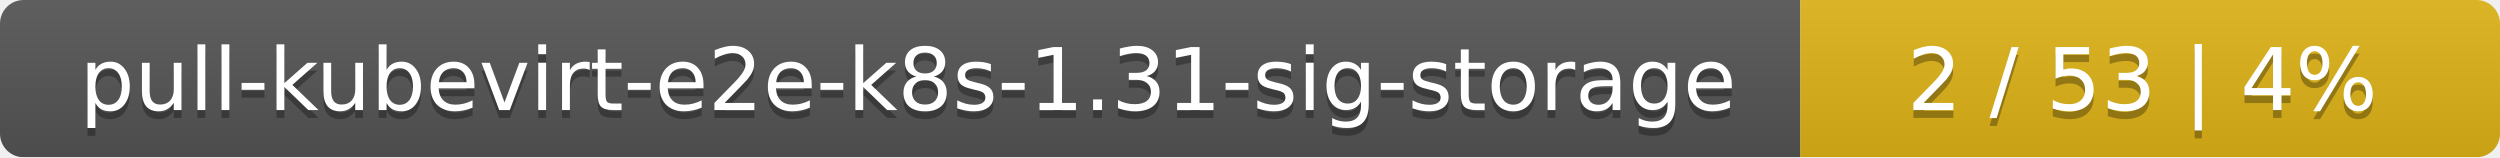
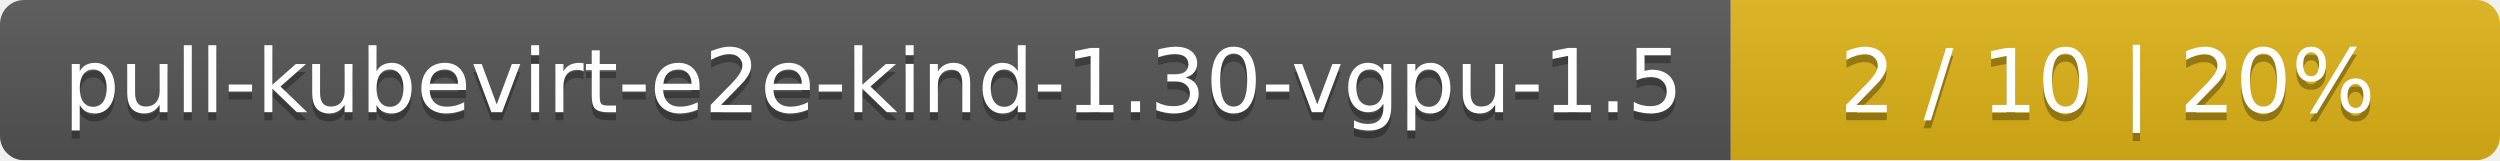
- <svg xmlns="http://www.w3.org/2000/svg" width="318" height="20">
+ <svg xmlns="http://www.w3.org/2000/svg" width="312" height="20">
  <linearGradient id="smooth" x2="0" y2="100%">
    <stop offset="0" stop-color="#bbb" stop-opacity=".1" />
    <stop offset="1" stop-opacity=".1" />
  </linearGradient>
  <mask id="round">
-     <rect width="318" height="20" rx="3" fill="#fff" />
+     <rect width="312" height="20" rx="3" fill="#fff" />
  </mask>
  <g mask="url(#round)">
-     <rect width="229" height="20" fill="#555" />
-     <rect x="229" width="89" height="20" fill="#dfb317" />
-     <rect width="318" height="20" fill="url(#smooth)" />
+     <rect width="216" height="20" fill="#555" />
+     <rect x="216" width="96" height="20" fill="#dfb317" />
+     <rect width="312" height="20" fill="url(#smooth)" />
  </g>
  <g fill="#fff" text-anchor="middle" font-family="DejaVu Sans,Verdana,Geneva,sans-serif" font-size="11">
-     <text x="115.5" y="15" fill="#010101" fill-opacity=".3">pull-kubevirt-e2e-k8s-1.31-sig-storage</text>
-     <text x="115.5" y="14">pull-kubevirt-e2e-k8s-1.31-sig-storage</text>
-     <text x="272.5" y="15" fill="#010101" fill-opacity=".3">2 / 53    |    4%</text>
-     <text x="272.5" y="14">2 / 53    |    4%</text>
+     <text x="109" y="15" fill="#010101" fill-opacity=".3">pull-kubevirt-e2e-kind-1.30-vgpu-1.5</text>
+     <text x="109" y="14">pull-kubevirt-e2e-kind-1.30-vgpu-1.5</text>
+     <text x="263" y="15" fill="#010101" fill-opacity=".3">2 / 10    |    20%</text>
+     <text x="263" y="14">2 / 10    |    20%</text>
  </g>
</svg>
